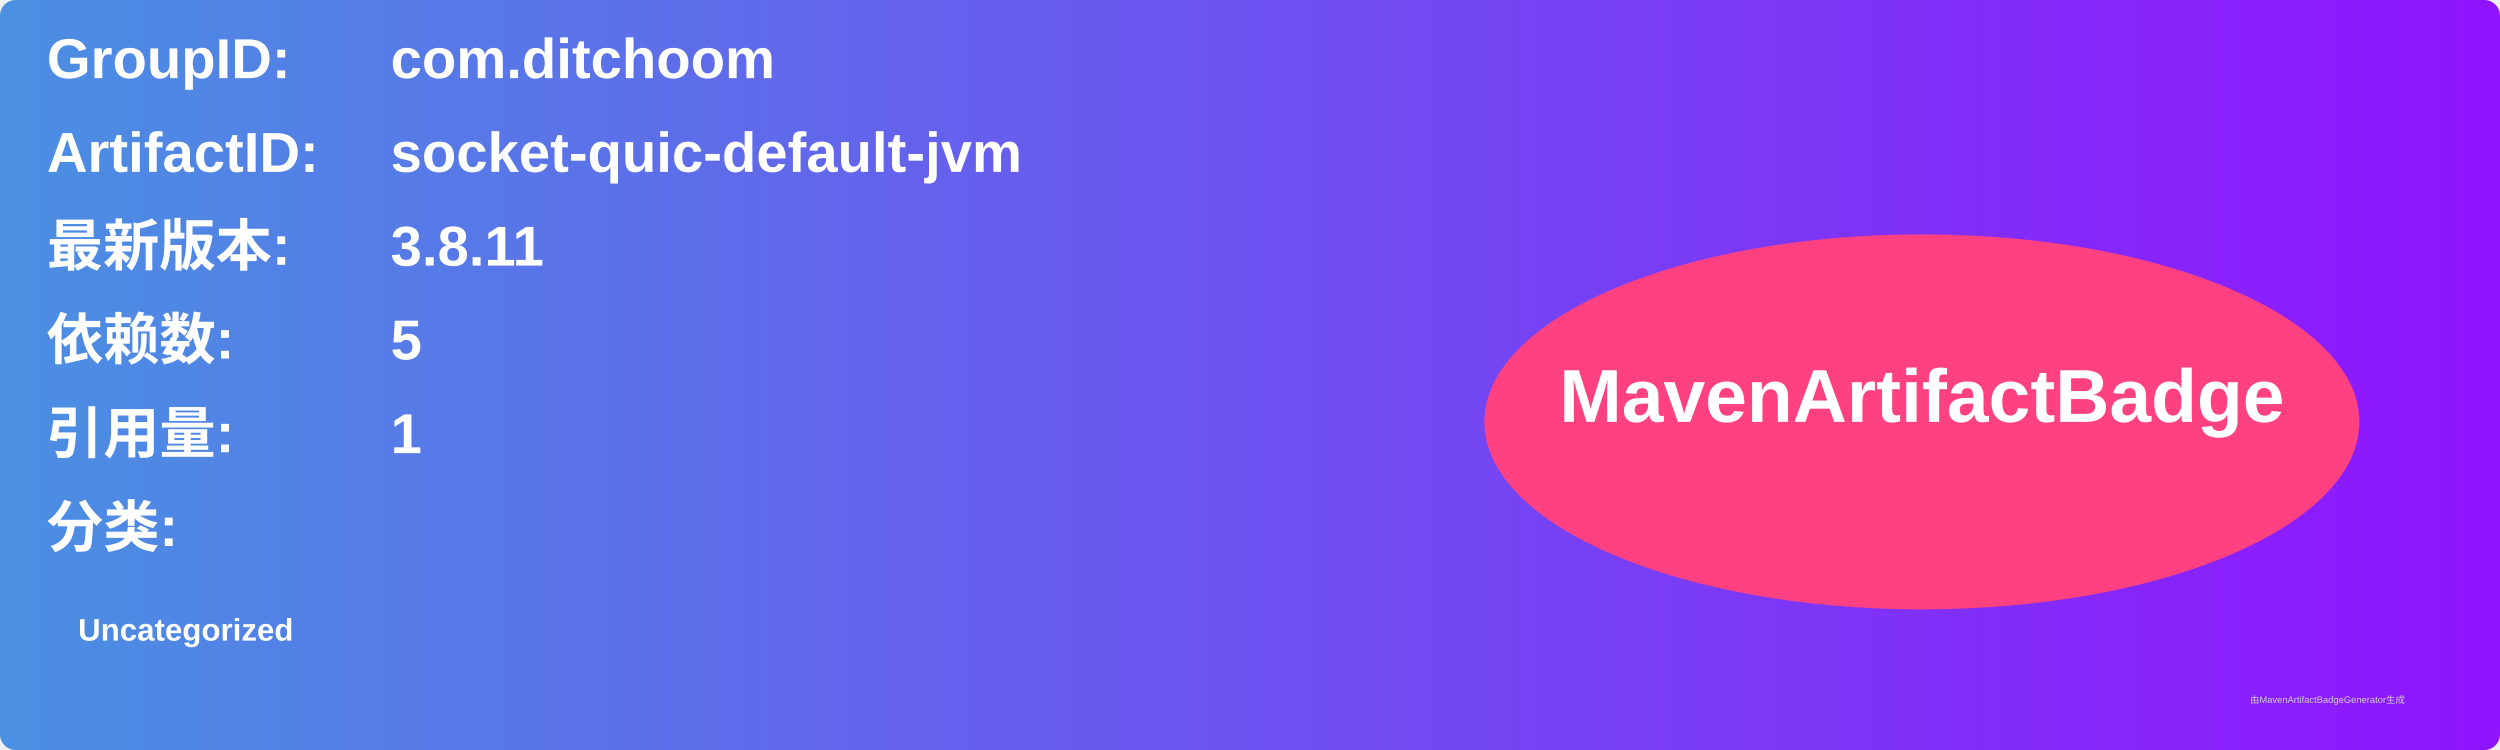
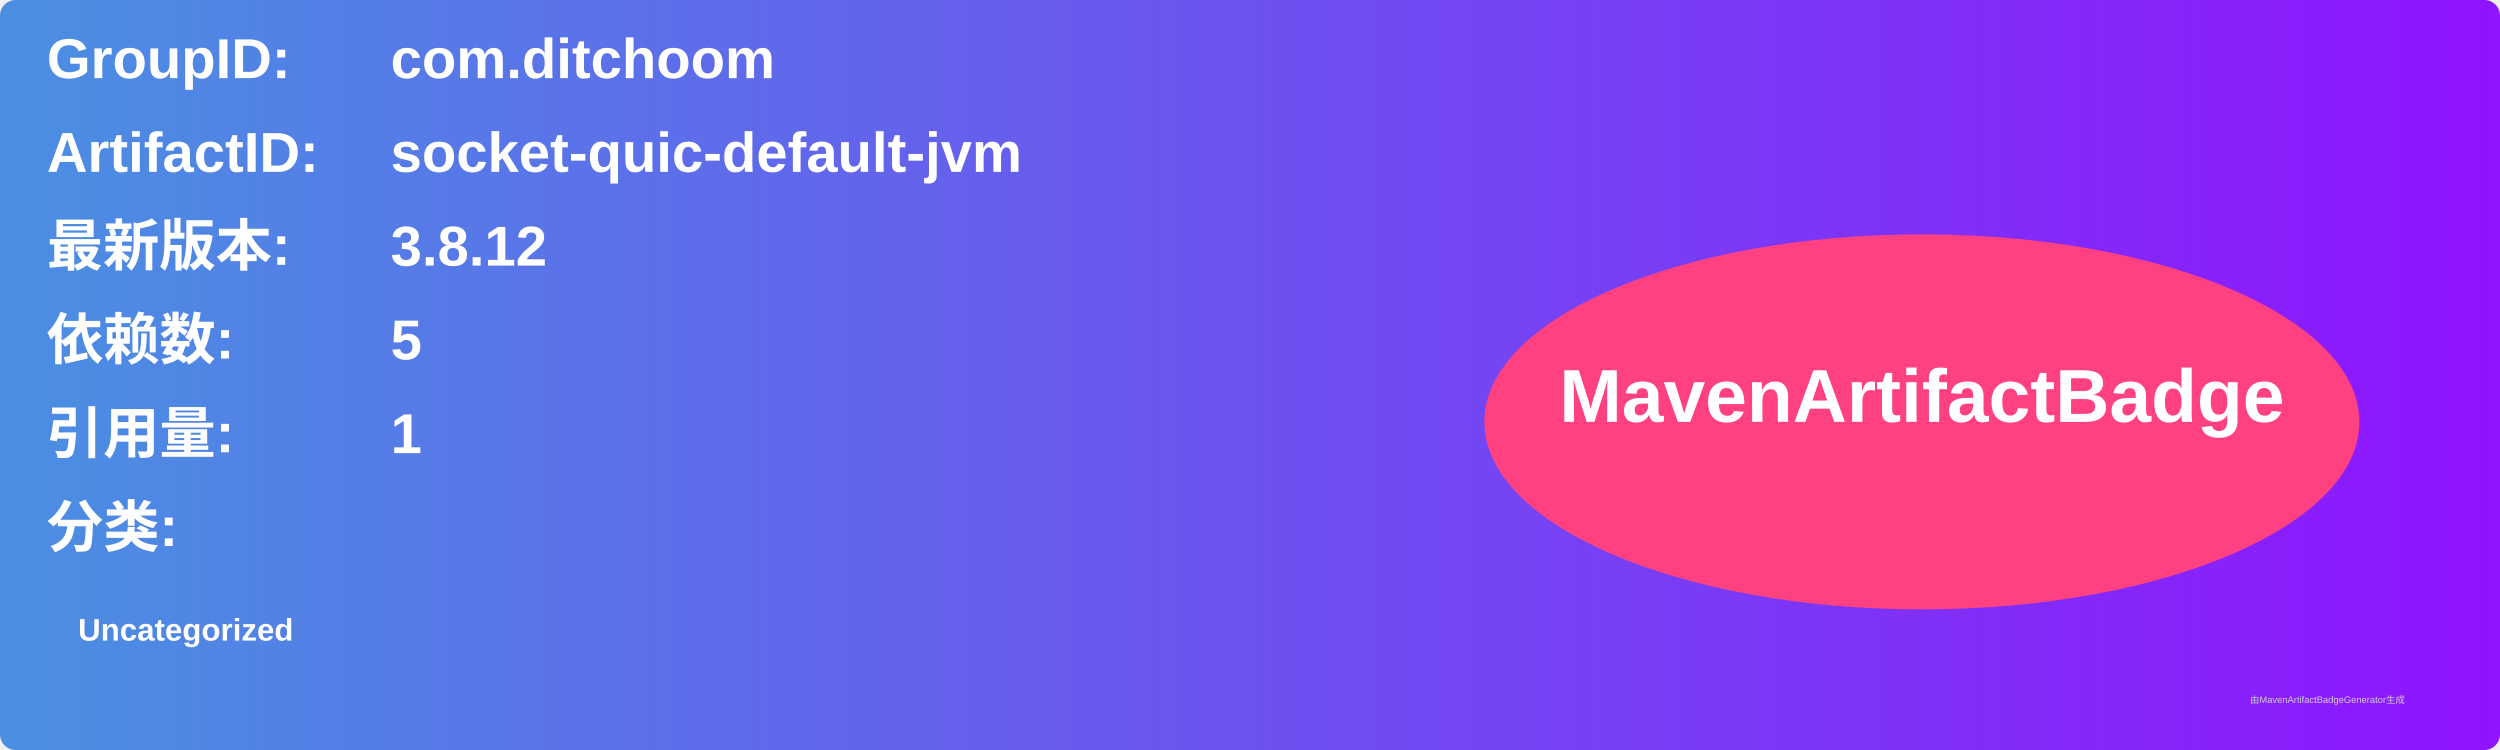
<svg xmlns="http://www.w3.org/2000/svg" width="800" height="240" viewBox="0 0 800 240">
  <linearGradient id="grad" x1="0%" y1="0%" x2="100%" y2="0%">
    <stop offset="0%" stop-color="#4a90e2" />
    <stop offset="100%" stop-color="#9013fe" />
  </linearGradient>
  <rect width="100%" height="100%" rx="5" ry="5" fill="url(#grad)" />
  <g transform="translate(15, 15)">
    <text x="0" y="10" font-family="Arial" font-size="18" fill="white" font-weight="bold" width="260">GroupID:</text>
    <text x="110" y="10" font-family="Arial" font-size="18" fill="white" font-weight="bold" width="460">com.ditchoom</text>
    <text x="0" y="40" font-family="Arial" font-size="18" fill="white" font-weight="bold" width="260">ArtifactID:</text>
    <text x="110" y="40" font-family="Arial" font-size="18" fill="white" font-weight="bold" width="460">socket-quic-default-jvm</text>
    <text x="0" y="70" font-family="Arial" font-size="18" fill="white" font-weight="bold">最新版本:</text>
    <text x="110" y="70" font-family="Arial" font-size="18" fill="white" font-weight="bold">
-       <tspan font-weight="bold">3.8.11</tspan>
+       <tspan font-weight="bold">3.8.12</tspan>
    </text>
    <text x="0" y="100" font-family="Arial" font-size="18" fill="white" font-weight="bold">依赖数: </text>
    <text x="110" y="100" font-family="Arial" font-size="18" fill="white">
      <tspan font-weight="bold">5</tspan>
    </text>
    <text x="0" y="130" font-family="Arial" font-size="18" fill="white" font-weight="bold">引用量: </text>
    <text x="110" y="130" font-family="Arial" font-size="18" fill="white">
      <tspan font-weight="bold">1</tspan>
    </text>
    <text x="0" y="160" font-family="Arial" font-size="18" fill="white" font-weight="bold">分类:</text>
    <text x="10" y="190" font-family="Arial" font-size="10" fill="white">
      <tspan font-weight="bold">Uncategorized</tspan>
    </text>
    <ellipse cx="600" cy="120" rx="140" ry="60" fill="#ff4081" />
    <text x="600" y="120" text-anchor="middle" font-family="Arial" font-size="24" fill="white" font-weight="bold">MavenArtifactBadge</text>
  </g>
  <text x="720" y="225" font-family="Arial" font-size="3" fill="#d0d0d0">由MavenArtifactBadgeGenerator生成</text>
</svg>
